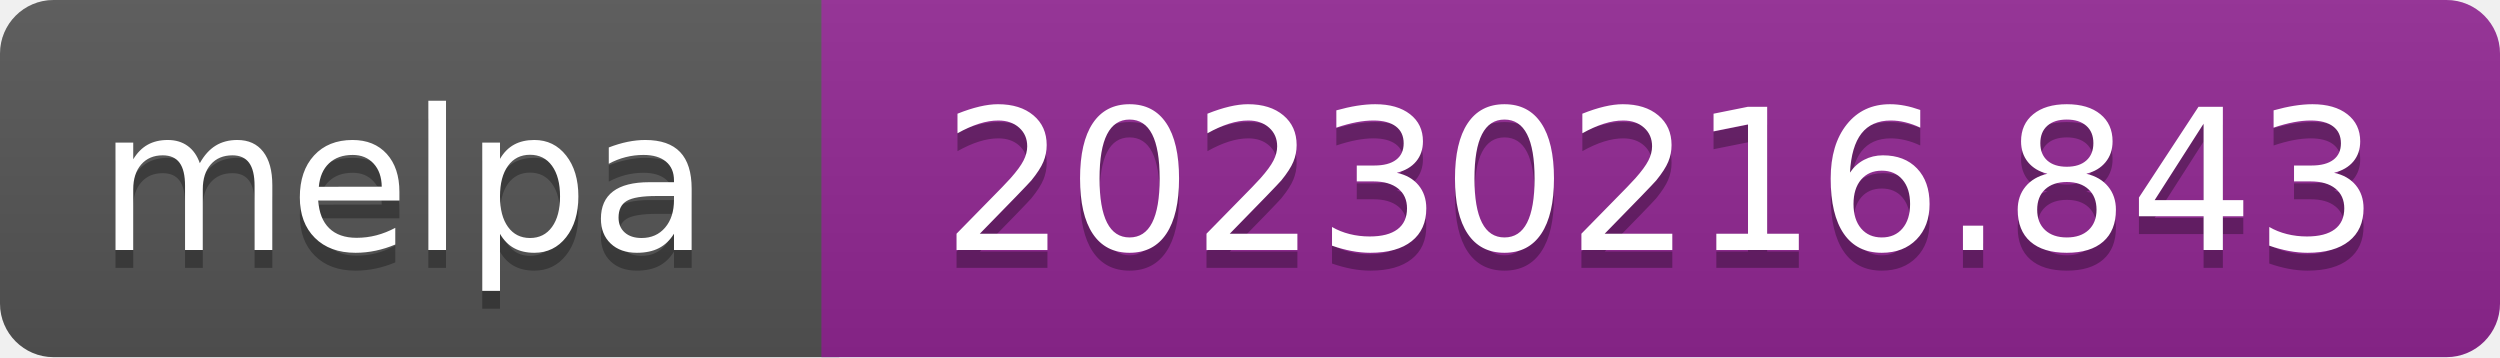
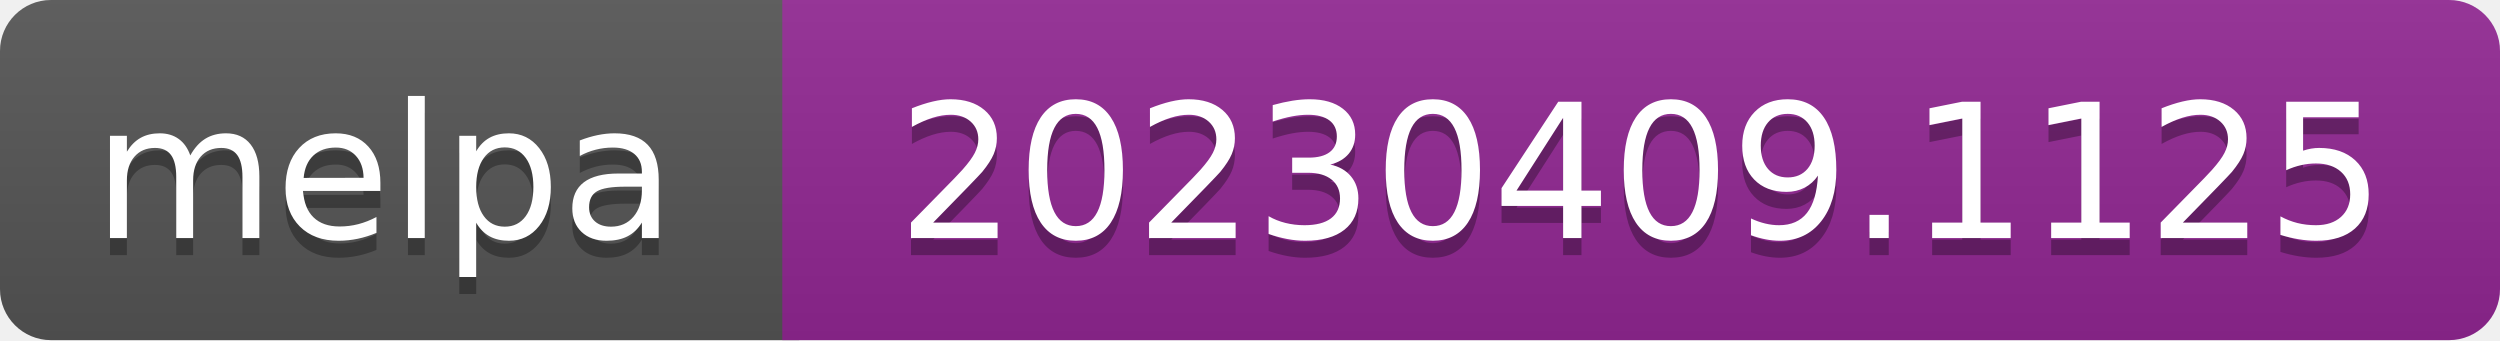
- <svg xmlns="http://www.w3.org/2000/svg" width="140" height="20" role="img" aria-label="melpa: 20230216.843">
+ <svg xmlns="http://www.w3.org/2000/svg" width="147" height="20" role="img" aria-label="melpa: 20230409.1125">
  <linearGradient id="s" x2="0" y2="100%">
    <stop offset="0" stop-color="#bbb" stop-opacity=".1" />
    <stop offset="1" stop-opacity=".1" />
  </linearGradient>
  <clipPath id="r">
-     <rect width="140" height="20" rx="3" fill="#fff" />
+     <rect width="147" height="20" rx="3" fill="#fff" />
  </clipPath>
  <g clip-path="url(#r)">
    <rect width="47" height="20" fill="#555" />
-     <rect x="46" width="140" height="20" fill="#922793" />
-     <rect width="140" height="20" fill="url(#s)" />
+     <rect x="46" width="147" height="20" fill="#922793" />
+     <rect width="147" height="20" fill="url(#s)" />
  </g>
  <g fill="#fff" text-anchor="middle" font-family="Verdana,Geneva,DejaVu Sans,sans-serif" font-size="110" text-rendering="geometricPrecision">
    <text aria-hidden="true" x="226" y="150" fill="#010101" fill-opacity=".3" transform="scale(.1)" textLength="343">melpa</text>
    <text x="226" y="140" transform="scale(.1)" fill="#fff" textLength="343">melpa</text>
-     <text aria-hidden="true" x="930" y="150" fill="#010101" fill-opacity=".3" transform="scale(.1)" textLength="805">20230216.843</text>
-     <text x="930" y="140" transform="scale(.1)" fill="#fff" textLength="805">20230216.843</text>
+     <text aria-hidden="true" x="965" y="150" fill="#010101" fill-opacity=".3" transform="scale(.1)" textLength="875">20230409.1125</text>
+     <text x="965" y="140" transform="scale(.1)" fill="#fff" textLength="875">20230409.1125</text>
  </g>
</svg>
